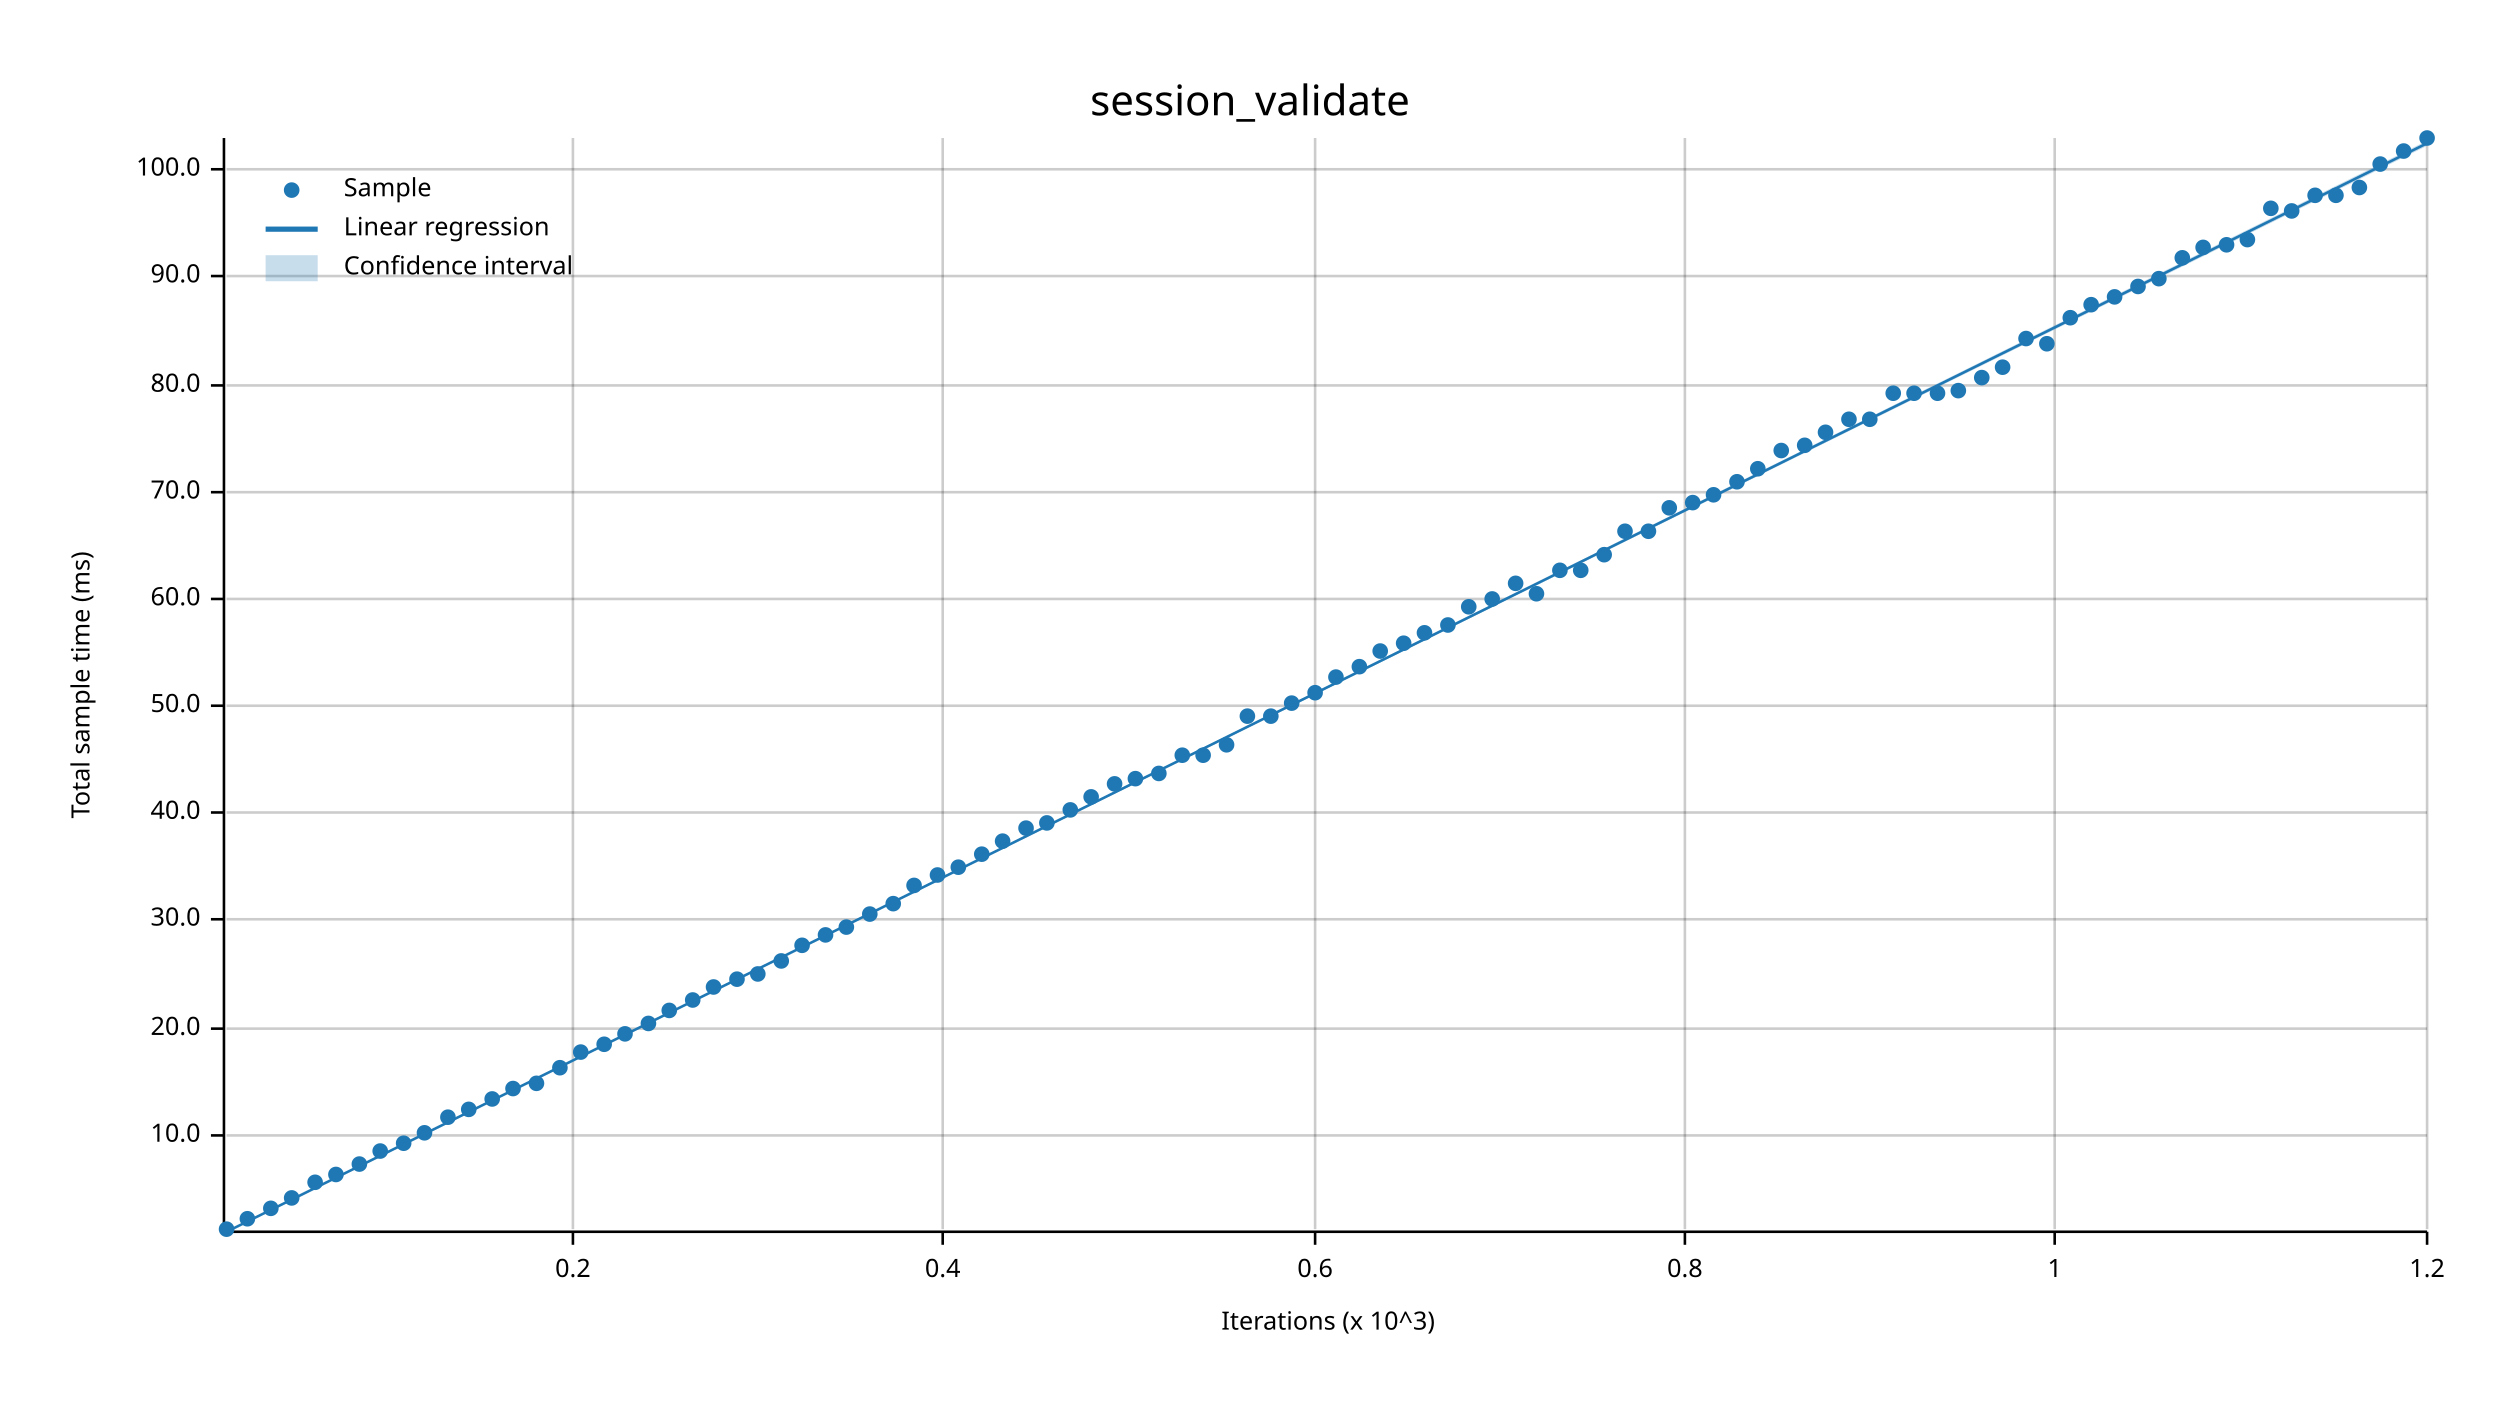
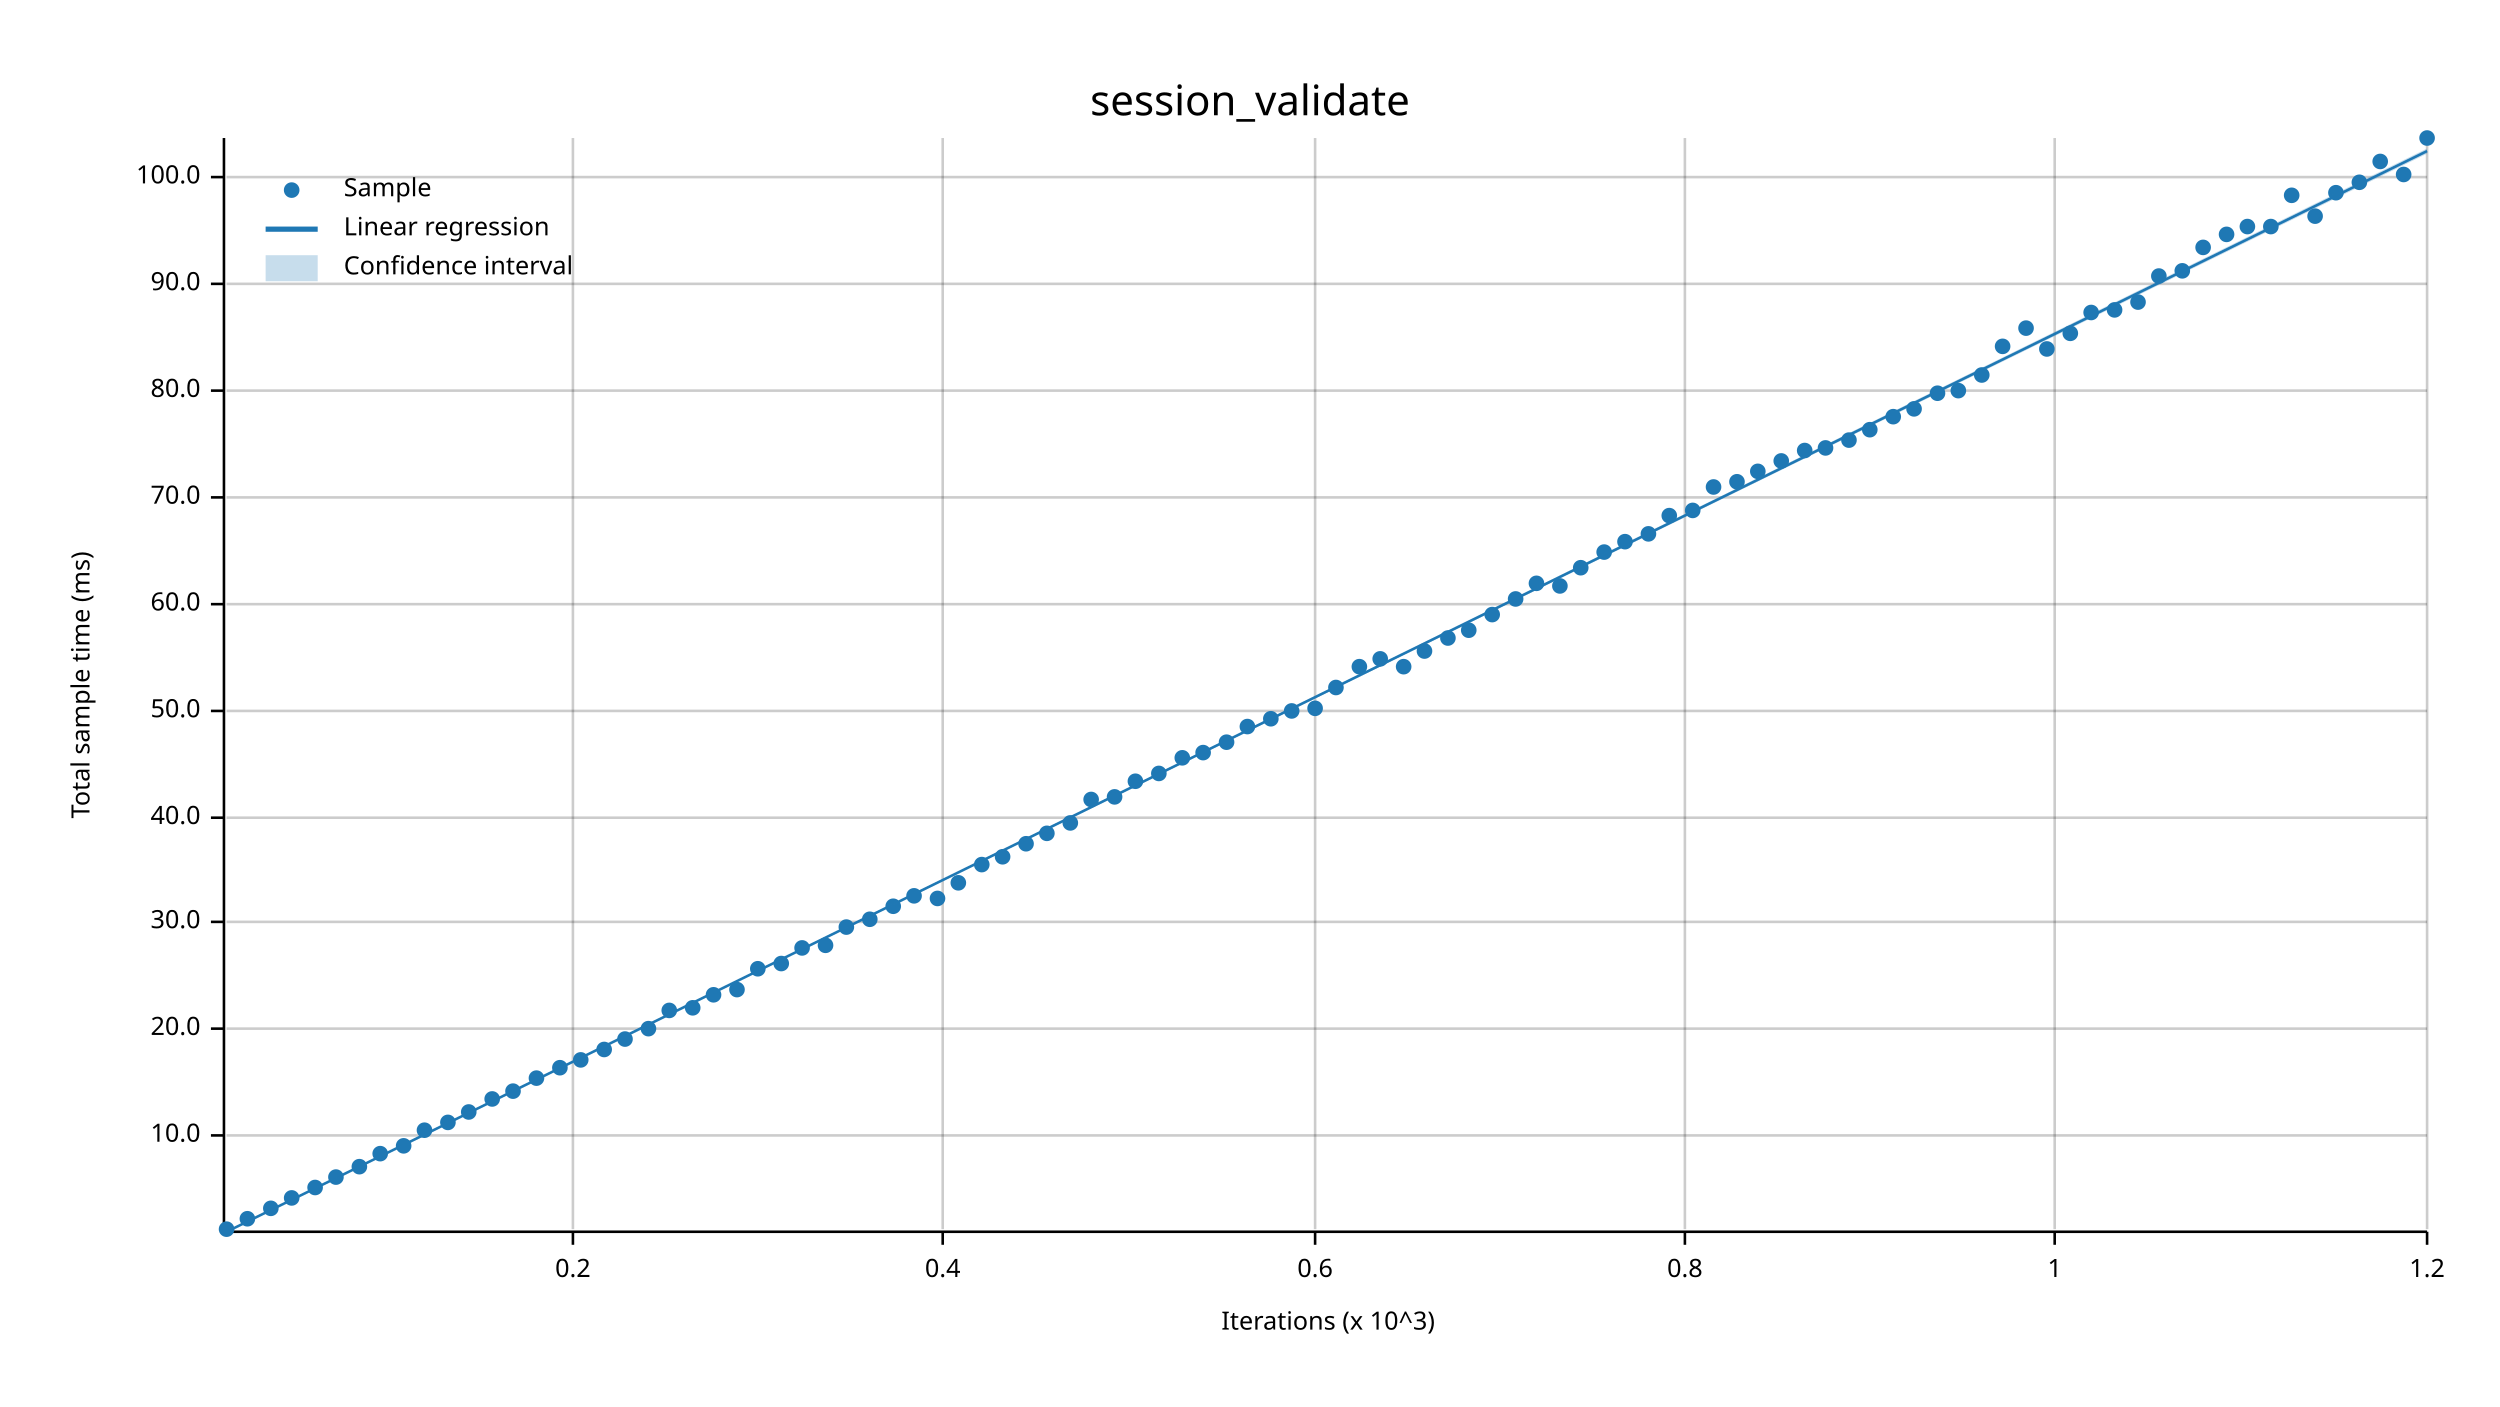
<svg xmlns="http://www.w3.org/2000/svg" width="960" height="540" viewBox="0 0 960 540">
  <text x="480" y="32" dy="0.76em" text-anchor="middle" font-family="sans-serif" font-size="16.129" opacity="1" fill="#000000">
session_validate
</text>
  <text x="27" y="263" dy="0.76em" text-anchor="middle" font-family="sans-serif" font-size="9.677" opacity="1" fill="#000000" transform="rotate(270, 27, 263)">
Total sample time (ms)
</text>
  <text x="510" y="513" dy="-0.5ex" text-anchor="middle" font-family="sans-serif" font-size="9.677" opacity="1" fill="#000000">
Iterations (x 10^3)
</text>
  <line opacity="0.2" stroke="#000000" stroke-width="1" x1="220" y1="472" x2="220" y2="53" />
  <line opacity="0.2" stroke="#000000" stroke-width="1" x1="362" y1="472" x2="362" y2="53" />
  <line opacity="0.2" stroke="#000000" stroke-width="1" x1="505" y1="472" x2="505" y2="53" />
  <line opacity="0.2" stroke="#000000" stroke-width="1" x1="647" y1="472" x2="647" y2="53" />
  <line opacity="0.2" stroke="#000000" stroke-width="1" x1="789" y1="472" x2="789" y2="53" />
  <line opacity="0.2" stroke="#000000" stroke-width="1" x1="932" y1="472" x2="932" y2="53" />
  <line opacity="0.2" stroke="#000000" stroke-width="1" x1="87" y1="436" x2="932" y2="436" />
  <line opacity="0.2" stroke="#000000" stroke-width="1" x1="87" y1="395" x2="932" y2="395" />
-   <line opacity="0.2" stroke="#000000" stroke-width="1" x1="87" y1="353" x2="932" y2="353" />
-   <line opacity="0.2" stroke="#000000" stroke-width="1" x1="87" y1="312" x2="932" y2="312" />
-   <line opacity="0.2" stroke="#000000" stroke-width="1" x1="87" y1="271" x2="932" y2="271" />
-   <line opacity="0.2" stroke="#000000" stroke-width="1" x1="87" y1="230" x2="932" y2="230" />
-   <line opacity="0.2" stroke="#000000" stroke-width="1" x1="87" y1="189" x2="932" y2="189" />
-   <line opacity="0.2" stroke="#000000" stroke-width="1" x1="87" y1="148" x2="932" y2="148" />
-   <line opacity="0.2" stroke="#000000" stroke-width="1" x1="87" y1="106" x2="932" y2="106" />
-   <line opacity="0.2" stroke="#000000" stroke-width="1" x1="87" y1="65" x2="932" y2="65" />
+   <line opacity="0.2" stroke="#000000" stroke-width="1" x1="87" y1="354" x2="932" y2="354" />
+   <line opacity="0.2" stroke="#000000" stroke-width="1" x1="87" y1="314" x2="932" y2="314" />
+   <line opacity="0.2" stroke="#000000" stroke-width="1" x1="87" y1="273" x2="932" y2="273" />
+   <line opacity="0.2" stroke="#000000" stroke-width="1" x1="87" y1="232" x2="932" y2="232" />
+   <line opacity="0.2" stroke="#000000" stroke-width="1" x1="87" y1="191" x2="932" y2="191" />
+   <line opacity="0.2" stroke="#000000" stroke-width="1" x1="87" y1="150" x2="932" y2="150" />
+   <line opacity="0.2" stroke="#000000" stroke-width="1" x1="87" y1="109" x2="932" y2="109" />
+   <line opacity="0.2" stroke="#000000" stroke-width="1" x1="87" y1="68" x2="932" y2="68" />
  <polyline fill="none" opacity="1" stroke="#000000" stroke-width="1" points="86,53 86,472 " />
  <text x="77" y="436" dy="0.5ex" text-anchor="end" font-family="sans-serif" font-size="9.677" opacity="1" fill="#000000">
10.0
</text>
  <polyline fill="none" opacity="1" stroke="#000000" stroke-width="1" points="81,436 86,436 " />
  <text x="77" y="395" dy="0.5ex" text-anchor="end" font-family="sans-serif" font-size="9.677" opacity="1" fill="#000000">
20.0
</text>
  <polyline fill="none" opacity="1" stroke="#000000" stroke-width="1" points="81,395 86,395 " />
-   <text x="77" y="353" dy="0.5ex" text-anchor="end" font-family="sans-serif" font-size="9.677" opacity="1" fill="#000000">
+   <text x="77" y="354" dy="0.5ex" text-anchor="end" font-family="sans-serif" font-size="9.677" opacity="1" fill="#000000">
30.0
</text>
-   <polyline fill="none" opacity="1" stroke="#000000" stroke-width="1" points="81,353 86,353 " />
-   <text x="77" y="312" dy="0.5ex" text-anchor="end" font-family="sans-serif" font-size="9.677" opacity="1" fill="#000000">
+   <polyline fill="none" opacity="1" stroke="#000000" stroke-width="1" points="81,354 86,354 " />
+   <text x="77" y="314" dy="0.5ex" text-anchor="end" font-family="sans-serif" font-size="9.677" opacity="1" fill="#000000">
40.0
</text>
-   <polyline fill="none" opacity="1" stroke="#000000" stroke-width="1" points="81,312 86,312 " />
-   <text x="77" y="271" dy="0.5ex" text-anchor="end" font-family="sans-serif" font-size="9.677" opacity="1" fill="#000000">
+   <polyline fill="none" opacity="1" stroke="#000000" stroke-width="1" points="81,314 86,314 " />
+   <text x="77" y="273" dy="0.5ex" text-anchor="end" font-family="sans-serif" font-size="9.677" opacity="1" fill="#000000">
50.0
</text>
-   <polyline fill="none" opacity="1" stroke="#000000" stroke-width="1" points="81,271 86,271 " />
-   <text x="77" y="230" dy="0.5ex" text-anchor="end" font-family="sans-serif" font-size="9.677" opacity="1" fill="#000000">
+   <polyline fill="none" opacity="1" stroke="#000000" stroke-width="1" points="81,273 86,273 " />
+   <text x="77" y="232" dy="0.5ex" text-anchor="end" font-family="sans-serif" font-size="9.677" opacity="1" fill="#000000">
60.0
</text>
-   <polyline fill="none" opacity="1" stroke="#000000" stroke-width="1" points="81,230 86,230 " />
-   <text x="77" y="189" dy="0.5ex" text-anchor="end" font-family="sans-serif" font-size="9.677" opacity="1" fill="#000000">
+   <polyline fill="none" opacity="1" stroke="#000000" stroke-width="1" points="81,232 86,232 " />
+   <text x="77" y="191" dy="0.5ex" text-anchor="end" font-family="sans-serif" font-size="9.677" opacity="1" fill="#000000">
70.0
</text>
-   <polyline fill="none" opacity="1" stroke="#000000" stroke-width="1" points="81,189 86,189 " />
-   <text x="77" y="148" dy="0.5ex" text-anchor="end" font-family="sans-serif" font-size="9.677" opacity="1" fill="#000000">
+   <polyline fill="none" opacity="1" stroke="#000000" stroke-width="1" points="81,191 86,191 " />
+   <text x="77" y="150" dy="0.5ex" text-anchor="end" font-family="sans-serif" font-size="9.677" opacity="1" fill="#000000">
80.0
</text>
-   <polyline fill="none" opacity="1" stroke="#000000" stroke-width="1" points="81,148 86,148 " />
-   <text x="77" y="106" dy="0.5ex" text-anchor="end" font-family="sans-serif" font-size="9.677" opacity="1" fill="#000000">
+   <polyline fill="none" opacity="1" stroke="#000000" stroke-width="1" points="81,150 86,150 " />
+   <text x="77" y="109" dy="0.5ex" text-anchor="end" font-family="sans-serif" font-size="9.677" opacity="1" fill="#000000">
90.0
</text>
-   <polyline fill="none" opacity="1" stroke="#000000" stroke-width="1" points="81,106 86,106 " />
-   <text x="77" y="65" dy="0.5ex" text-anchor="end" font-family="sans-serif" font-size="9.677" opacity="1" fill="#000000">
+   <polyline fill="none" opacity="1" stroke="#000000" stroke-width="1" points="81,109 86,109 " />
+   <text x="77" y="68" dy="0.5ex" text-anchor="end" font-family="sans-serif" font-size="9.677" opacity="1" fill="#000000">
100.0
</text>
-   <polyline fill="none" opacity="1" stroke="#000000" stroke-width="1" points="81,65 86,65 " />
+   <polyline fill="none" opacity="1" stroke="#000000" stroke-width="1" points="81,68 86,68 " />
  <polyline fill="none" opacity="1" stroke="#000000" stroke-width="1" points="87,473 932,473 " />
  <text x="220" y="483" dy="0.76em" text-anchor="middle" font-family="sans-serif" font-size="9.677" opacity="1" fill="#000000">
0.2
</text>
  <polyline fill="none" opacity="1" stroke="#000000" stroke-width="1" points="220,473 220,478 " />
  <text x="362" y="483" dy="0.76em" text-anchor="middle" font-family="sans-serif" font-size="9.677" opacity="1" fill="#000000">
0.4
</text>
  <polyline fill="none" opacity="1" stroke="#000000" stroke-width="1" points="362,473 362,478 " />
  <text x="505" y="483" dy="0.76em" text-anchor="middle" font-family="sans-serif" font-size="9.677" opacity="1" fill="#000000">
0.6
</text>
  <polyline fill="none" opacity="1" stroke="#000000" stroke-width="1" points="505,473 505,478 " />
  <text x="647" y="483" dy="0.76em" text-anchor="middle" font-family="sans-serif" font-size="9.677" opacity="1" fill="#000000">
0.8
</text>
  <polyline fill="none" opacity="1" stroke="#000000" stroke-width="1" points="647,473 647,478 " />
  <text x="789" y="483" dy="0.76em" text-anchor="middle" font-family="sans-serif" font-size="9.677" opacity="1" fill="#000000">
1
</text>
  <polyline fill="none" opacity="1" stroke="#000000" stroke-width="1" points="789,473 789,478 " />
  <text x="932" y="483" dy="0.76em" text-anchor="middle" font-family="sans-serif" font-size="9.677" opacity="1" fill="#000000">
1.2
</text>
  <polyline fill="none" opacity="1" stroke="#000000" stroke-width="1" points="932,473 932,478 " />
  <circle cx="87" cy="472" r="3" opacity="1" fill="#1F78B4" stroke="none" stroke-width="1" />
  <circle cx="95" cy="468" r="3" opacity="1" fill="#1F78B4" stroke="none" stroke-width="1" />
  <circle cx="104" cy="464" r="3" opacity="1" fill="#1F78B4" stroke="none" stroke-width="1" />
  <circle cx="112" cy="460" r="3" opacity="1" fill="#1F78B4" stroke="none" stroke-width="1" />
-   <circle cx="121" cy="454" r="3" opacity="1" fill="#1F78B4" stroke="none" stroke-width="1" />
-   <circle cx="129" cy="451" r="3" opacity="1" fill="#1F78B4" stroke="none" stroke-width="1" />
-   <circle cx="138" cy="447" r="3" opacity="1" fill="#1F78B4" stroke="none" stroke-width="1" />
-   <circle cx="146" cy="442" r="3" opacity="1" fill="#1F78B4" stroke="none" stroke-width="1" />
-   <circle cx="155" cy="439" r="3" opacity="1" fill="#1F78B4" stroke="none" stroke-width="1" />
-   <circle cx="163" cy="435" r="3" opacity="1" fill="#1F78B4" stroke="none" stroke-width="1" />
-   <circle cx="172" cy="429" r="3" opacity="1" fill="#1F78B4" stroke="none" stroke-width="1" />
-   <circle cx="180" cy="426" r="3" opacity="1" fill="#1F78B4" stroke="none" stroke-width="1" />
+   <circle cx="121" cy="456" r="3" opacity="1" fill="#1F78B4" stroke="none" stroke-width="1" />
+   <circle cx="129" cy="452" r="3" opacity="1" fill="#1F78B4" stroke="none" stroke-width="1" />
+   <circle cx="138" cy="448" r="3" opacity="1" fill="#1F78B4" stroke="none" stroke-width="1" />
+   <circle cx="146" cy="443" r="3" opacity="1" fill="#1F78B4" stroke="none" stroke-width="1" />
+   <circle cx="155" cy="440" r="3" opacity="1" fill="#1F78B4" stroke="none" stroke-width="1" />
+   <circle cx="163" cy="434" r="3" opacity="1" fill="#1F78B4" stroke="none" stroke-width="1" />
+   <circle cx="172" cy="431" r="3" opacity="1" fill="#1F78B4" stroke="none" stroke-width="1" />
+   <circle cx="180" cy="427" r="3" opacity="1" fill="#1F78B4" stroke="none" stroke-width="1" />
  <circle cx="189" cy="422" r="3" opacity="1" fill="#1F78B4" stroke="none" stroke-width="1" />
-   <circle cx="197" cy="418" r="3" opacity="1" fill="#1F78B4" stroke="none" stroke-width="1" />
-   <circle cx="206" cy="416" r="3" opacity="1" fill="#1F78B4" stroke="none" stroke-width="1" />
+   <circle cx="197" cy="419" r="3" opacity="1" fill="#1F78B4" stroke="none" stroke-width="1" />
+   <circle cx="206" cy="414" r="3" opacity="1" fill="#1F78B4" stroke="none" stroke-width="1" />
  <circle cx="215" cy="410" r="3" opacity="1" fill="#1F78B4" stroke="none" stroke-width="1" />
-   <circle cx="223" cy="404" r="3" opacity="1" fill="#1F78B4" stroke="none" stroke-width="1" />
-   <circle cx="232" cy="401" r="3" opacity="1" fill="#1F78B4" stroke="none" stroke-width="1" />
-   <circle cx="240" cy="397" r="3" opacity="1" fill="#1F78B4" stroke="none" stroke-width="1" />
-   <circle cx="249" cy="393" r="3" opacity="1" fill="#1F78B4" stroke="none" stroke-width="1" />
+   <circle cx="223" cy="407" r="3" opacity="1" fill="#1F78B4" stroke="none" stroke-width="1" />
+   <circle cx="232" cy="403" r="3" opacity="1" fill="#1F78B4" stroke="none" stroke-width="1" />
+   <circle cx="240" cy="399" r="3" opacity="1" fill="#1F78B4" stroke="none" stroke-width="1" />
+   <circle cx="249" cy="395" r="3" opacity="1" fill="#1F78B4" stroke="none" stroke-width="1" />
  <circle cx="257" cy="388" r="3" opacity="1" fill="#1F78B4" stroke="none" stroke-width="1" />
-   <circle cx="266" cy="384" r="3" opacity="1" fill="#1F78B4" stroke="none" stroke-width="1" />
-   <circle cx="274" cy="379" r="3" opacity="1" fill="#1F78B4" stroke="none" stroke-width="1" />
-   <circle cx="283" cy="376" r="3" opacity="1" fill="#1F78B4" stroke="none" stroke-width="1" />
-   <circle cx="291" cy="374" r="3" opacity="1" fill="#1F78B4" stroke="none" stroke-width="1" />
-   <circle cx="300" cy="369" r="3" opacity="1" fill="#1F78B4" stroke="none" stroke-width="1" />
-   <circle cx="308" cy="363" r="3" opacity="1" fill="#1F78B4" stroke="none" stroke-width="1" />
-   <circle cx="317" cy="359" r="3" opacity="1" fill="#1F78B4" stroke="none" stroke-width="1" />
+   <circle cx="266" cy="387" r="3" opacity="1" fill="#1F78B4" stroke="none" stroke-width="1" />
+   <circle cx="274" cy="382" r="3" opacity="1" fill="#1F78B4" stroke="none" stroke-width="1" />
+   <circle cx="283" cy="380" r="3" opacity="1" fill="#1F78B4" stroke="none" stroke-width="1" />
+   <circle cx="291" cy="372" r="3" opacity="1" fill="#1F78B4" stroke="none" stroke-width="1" />
+   <circle cx="300" cy="370" r="3" opacity="1" fill="#1F78B4" stroke="none" stroke-width="1" />
+   <circle cx="308" cy="364" r="3" opacity="1" fill="#1F78B4" stroke="none" stroke-width="1" />
+   <circle cx="317" cy="363" r="3" opacity="1" fill="#1F78B4" stroke="none" stroke-width="1" />
  <circle cx="325" cy="356" r="3" opacity="1" fill="#1F78B4" stroke="none" stroke-width="1" />
-   <circle cx="334" cy="351" r="3" opacity="1" fill="#1F78B4" stroke="none" stroke-width="1" />
-   <circle cx="343" cy="347" r="3" opacity="1" fill="#1F78B4" stroke="none" stroke-width="1" />
-   <circle cx="351" cy="340" r="3" opacity="1" fill="#1F78B4" stroke="none" stroke-width="1" />
-   <circle cx="360" cy="336" r="3" opacity="1" fill="#1F78B4" stroke="none" stroke-width="1" />
-   <circle cx="368" cy="333" r="3" opacity="1" fill="#1F78B4" stroke="none" stroke-width="1" />
-   <circle cx="377" cy="328" r="3" opacity="1" fill="#1F78B4" stroke="none" stroke-width="1" />
-   <circle cx="385" cy="323" r="3" opacity="1" fill="#1F78B4" stroke="none" stroke-width="1" />
-   <circle cx="394" cy="318" r="3" opacity="1" fill="#1F78B4" stroke="none" stroke-width="1" />
-   <circle cx="402" cy="316" r="3" opacity="1" fill="#1F78B4" stroke="none" stroke-width="1" />
-   <circle cx="411" cy="311" r="3" opacity="1" fill="#1F78B4" stroke="none" stroke-width="1" />
-   <circle cx="419" cy="306" r="3" opacity="1" fill="#1F78B4" stroke="none" stroke-width="1" />
-   <circle cx="428" cy="301" r="3" opacity="1" fill="#1F78B4" stroke="none" stroke-width="1" />
-   <circle cx="436" cy="299" r="3" opacity="1" fill="#1F78B4" stroke="none" stroke-width="1" />
+   <circle cx="334" cy="353" r="3" opacity="1" fill="#1F78B4" stroke="none" stroke-width="1" />
+   <circle cx="343" cy="348" r="3" opacity="1" fill="#1F78B4" stroke="none" stroke-width="1" />
+   <circle cx="351" cy="344" r="3" opacity="1" fill="#1F78B4" stroke="none" stroke-width="1" />
+   <circle cx="360" cy="345" r="3" opacity="1" fill="#1F78B4" stroke="none" stroke-width="1" />
+   <circle cx="368" cy="339" r="3" opacity="1" fill="#1F78B4" stroke="none" stroke-width="1" />
+   <circle cx="377" cy="332" r="3" opacity="1" fill="#1F78B4" stroke="none" stroke-width="1" />
+   <circle cx="385" cy="329" r="3" opacity="1" fill="#1F78B4" stroke="none" stroke-width="1" />
+   <circle cx="394" cy="324" r="3" opacity="1" fill="#1F78B4" stroke="none" stroke-width="1" />
+   <circle cx="402" cy="320" r="3" opacity="1" fill="#1F78B4" stroke="none" stroke-width="1" />
+   <circle cx="411" cy="316" r="3" opacity="1" fill="#1F78B4" stroke="none" stroke-width="1" />
+   <circle cx="419" cy="307" r="3" opacity="1" fill="#1F78B4" stroke="none" stroke-width="1" />
+   <circle cx="428" cy="306" r="3" opacity="1" fill="#1F78B4" stroke="none" stroke-width="1" />
+   <circle cx="436" cy="300" r="3" opacity="1" fill="#1F78B4" stroke="none" stroke-width="1" />
  <circle cx="445" cy="297" r="3" opacity="1" fill="#1F78B4" stroke="none" stroke-width="1" />
-   <circle cx="454" cy="290" r="3" opacity="1" fill="#1F78B4" stroke="none" stroke-width="1" />
-   <circle cx="462" cy="290" r="3" opacity="1" fill="#1F78B4" stroke="none" stroke-width="1" />
-   <circle cx="471" cy="286" r="3" opacity="1" fill="#1F78B4" stroke="none" stroke-width="1" />
-   <circle cx="479" cy="275" r="3" opacity="1" fill="#1F78B4" stroke="none" stroke-width="1" />
-   <circle cx="488" cy="275" r="3" opacity="1" fill="#1F78B4" stroke="none" stroke-width="1" />
-   <circle cx="496" cy="270" r="3" opacity="1" fill="#1F78B4" stroke="none" stroke-width="1" />
-   <circle cx="505" cy="266" r="3" opacity="1" fill="#1F78B4" stroke="none" stroke-width="1" />
-   <circle cx="513" cy="260" r="3" opacity="1" fill="#1F78B4" stroke="none" stroke-width="1" />
+   <circle cx="454" cy="291" r="3" opacity="1" fill="#1F78B4" stroke="none" stroke-width="1" />
+   <circle cx="462" cy="289" r="3" opacity="1" fill="#1F78B4" stroke="none" stroke-width="1" />
+   <circle cx="471" cy="285" r="3" opacity="1" fill="#1F78B4" stroke="none" stroke-width="1" />
+   <circle cx="479" cy="279" r="3" opacity="1" fill="#1F78B4" stroke="none" stroke-width="1" />
+   <circle cx="488" cy="276" r="3" opacity="1" fill="#1F78B4" stroke="none" stroke-width="1" />
+   <circle cx="496" cy="273" r="3" opacity="1" fill="#1F78B4" stroke="none" stroke-width="1" />
+   <circle cx="505" cy="272" r="3" opacity="1" fill="#1F78B4" stroke="none" stroke-width="1" />
+   <circle cx="513" cy="264" r="3" opacity="1" fill="#1F78B4" stroke="none" stroke-width="1" />
  <circle cx="522" cy="256" r="3" opacity="1" fill="#1F78B4" stroke="none" stroke-width="1" />
-   <circle cx="530" cy="250" r="3" opacity="1" fill="#1F78B4" stroke="none" stroke-width="1" />
-   <circle cx="539" cy="247" r="3" opacity="1" fill="#1F78B4" stroke="none" stroke-width="1" />
-   <circle cx="547" cy="243" r="3" opacity="1" fill="#1F78B4" stroke="none" stroke-width="1" />
-   <circle cx="556" cy="240" r="3" opacity="1" fill="#1F78B4" stroke="none" stroke-width="1" />
-   <circle cx="564" cy="233" r="3" opacity="1" fill="#1F78B4" stroke="none" stroke-width="1" />
-   <circle cx="573" cy="230" r="3" opacity="1" fill="#1F78B4" stroke="none" stroke-width="1" />
-   <circle cx="582" cy="224" r="3" opacity="1" fill="#1F78B4" stroke="none" stroke-width="1" />
-   <circle cx="590" cy="228" r="3" opacity="1" fill="#1F78B4" stroke="none" stroke-width="1" />
-   <circle cx="599" cy="219" r="3" opacity="1" fill="#1F78B4" stroke="none" stroke-width="1" />
-   <circle cx="607" cy="219" r="3" opacity="1" fill="#1F78B4" stroke="none" stroke-width="1" />
-   <circle cx="616" cy="213" r="3" opacity="1" fill="#1F78B4" stroke="none" stroke-width="1" />
-   <circle cx="624" cy="204" r="3" opacity="1" fill="#1F78B4" stroke="none" stroke-width="1" />
-   <circle cx="633" cy="204" r="3" opacity="1" fill="#1F78B4" stroke="none" stroke-width="1" />
-   <circle cx="641" cy="195" r="3" opacity="1" fill="#1F78B4" stroke="none" stroke-width="1" />
-   <circle cx="650" cy="193" r="3" opacity="1" fill="#1F78B4" stroke="none" stroke-width="1" />
-   <circle cx="658" cy="190" r="3" opacity="1" fill="#1F78B4" stroke="none" stroke-width="1" />
+   <circle cx="530" cy="253" r="3" opacity="1" fill="#1F78B4" stroke="none" stroke-width="1" />
+   <circle cx="539" cy="256" r="3" opacity="1" fill="#1F78B4" stroke="none" stroke-width="1" />
+   <circle cx="547" cy="250" r="3" opacity="1" fill="#1F78B4" stroke="none" stroke-width="1" />
+   <circle cx="556" cy="245" r="3" opacity="1" fill="#1F78B4" stroke="none" stroke-width="1" />
+   <circle cx="564" cy="242" r="3" opacity="1" fill="#1F78B4" stroke="none" stroke-width="1" />
+   <circle cx="573" cy="236" r="3" opacity="1" fill="#1F78B4" stroke="none" stroke-width="1" />
+   <circle cx="582" cy="230" r="3" opacity="1" fill="#1F78B4" stroke="none" stroke-width="1" />
+   <circle cx="590" cy="224" r="3" opacity="1" fill="#1F78B4" stroke="none" stroke-width="1" />
+   <circle cx="599" cy="225" r="3" opacity="1" fill="#1F78B4" stroke="none" stroke-width="1" />
+   <circle cx="607" cy="218" r="3" opacity="1" fill="#1F78B4" stroke="none" stroke-width="1" />
+   <circle cx="616" cy="212" r="3" opacity="1" fill="#1F78B4" stroke="none" stroke-width="1" />
+   <circle cx="624" cy="208" r="3" opacity="1" fill="#1F78B4" stroke="none" stroke-width="1" />
+   <circle cx="633" cy="205" r="3" opacity="1" fill="#1F78B4" stroke="none" stroke-width="1" />
+   <circle cx="641" cy="198" r="3" opacity="1" fill="#1F78B4" stroke="none" stroke-width="1" />
+   <circle cx="650" cy="196" r="3" opacity="1" fill="#1F78B4" stroke="none" stroke-width="1" />
+   <circle cx="658" cy="187" r="3" opacity="1" fill="#1F78B4" stroke="none" stroke-width="1" />
  <circle cx="667" cy="185" r="3" opacity="1" fill="#1F78B4" stroke="none" stroke-width="1" />
-   <circle cx="675" cy="180" r="3" opacity="1" fill="#1F78B4" stroke="none" stroke-width="1" />
-   <circle cx="684" cy="173" r="3" opacity="1" fill="#1F78B4" stroke="none" stroke-width="1" />
-   <circle cx="693" cy="171" r="3" opacity="1" fill="#1F78B4" stroke="none" stroke-width="1" />
-   <circle cx="701" cy="166" r="3" opacity="1" fill="#1F78B4" stroke="none" stroke-width="1" />
-   <circle cx="710" cy="161" r="3" opacity="1" fill="#1F78B4" stroke="none" stroke-width="1" />
-   <circle cx="718" cy="161" r="3" opacity="1" fill="#1F78B4" stroke="none" stroke-width="1" />
-   <circle cx="727" cy="151" r="3" opacity="1" fill="#1F78B4" stroke="none" stroke-width="1" />
-   <circle cx="735" cy="151" r="3" opacity="1" fill="#1F78B4" stroke="none" stroke-width="1" />
+   <circle cx="675" cy="181" r="3" opacity="1" fill="#1F78B4" stroke="none" stroke-width="1" />
+   <circle cx="684" cy="177" r="3" opacity="1" fill="#1F78B4" stroke="none" stroke-width="1" />
+   <circle cx="693" cy="173" r="3" opacity="1" fill="#1F78B4" stroke="none" stroke-width="1" />
+   <circle cx="701" cy="172" r="3" opacity="1" fill="#1F78B4" stroke="none" stroke-width="1" />
+   <circle cx="710" cy="169" r="3" opacity="1" fill="#1F78B4" stroke="none" stroke-width="1" />
+   <circle cx="718" cy="165" r="3" opacity="1" fill="#1F78B4" stroke="none" stroke-width="1" />
+   <circle cx="727" cy="160" r="3" opacity="1" fill="#1F78B4" stroke="none" stroke-width="1" />
+   <circle cx="735" cy="157" r="3" opacity="1" fill="#1F78B4" stroke="none" stroke-width="1" />
  <circle cx="744" cy="151" r="3" opacity="1" fill="#1F78B4" stroke="none" stroke-width="1" />
  <circle cx="752" cy="150" r="3" opacity="1" fill="#1F78B4" stroke="none" stroke-width="1" />
-   <circle cx="761" cy="145" r="3" opacity="1" fill="#1F78B4" stroke="none" stroke-width="1" />
-   <circle cx="769" cy="141" r="3" opacity="1" fill="#1F78B4" stroke="none" stroke-width="1" />
-   <circle cx="778" cy="130" r="3" opacity="1" fill="#1F78B4" stroke="none" stroke-width="1" />
-   <circle cx="786" cy="132" r="3" opacity="1" fill="#1F78B4" stroke="none" stroke-width="1" />
-   <circle cx="795" cy="122" r="3" opacity="1" fill="#1F78B4" stroke="none" stroke-width="1" />
-   <circle cx="803" cy="117" r="3" opacity="1" fill="#1F78B4" stroke="none" stroke-width="1" />
-   <circle cx="812" cy="114" r="3" opacity="1" fill="#1F78B4" stroke="none" stroke-width="1" />
-   <circle cx="821" cy="110" r="3" opacity="1" fill="#1F78B4" stroke="none" stroke-width="1" />
-   <circle cx="829" cy="107" r="3" opacity="1" fill="#1F78B4" stroke="none" stroke-width="1" />
-   <circle cx="838" cy="99" r="3" opacity="1" fill="#1F78B4" stroke="none" stroke-width="1" />
+   <circle cx="761" cy="144" r="3" opacity="1" fill="#1F78B4" stroke="none" stroke-width="1" />
+   <circle cx="769" cy="133" r="3" opacity="1" fill="#1F78B4" stroke="none" stroke-width="1" />
+   <circle cx="778" cy="126" r="3" opacity="1" fill="#1F78B4" stroke="none" stroke-width="1" />
+   <circle cx="786" cy="134" r="3" opacity="1" fill="#1F78B4" stroke="none" stroke-width="1" />
+   <circle cx="795" cy="128" r="3" opacity="1" fill="#1F78B4" stroke="none" stroke-width="1" />
+   <circle cx="803" cy="120" r="3" opacity="1" fill="#1F78B4" stroke="none" stroke-width="1" />
+   <circle cx="812" cy="119" r="3" opacity="1" fill="#1F78B4" stroke="none" stroke-width="1" />
+   <circle cx="821" cy="116" r="3" opacity="1" fill="#1F78B4" stroke="none" stroke-width="1" />
+   <circle cx="829" cy="106" r="3" opacity="1" fill="#1F78B4" stroke="none" stroke-width="1" />
+   <circle cx="838" cy="104" r="3" opacity="1" fill="#1F78B4" stroke="none" stroke-width="1" />
  <circle cx="846" cy="95" r="3" opacity="1" fill="#1F78B4" stroke="none" stroke-width="1" />
-   <circle cx="855" cy="94" r="3" opacity="1" fill="#1F78B4" stroke="none" stroke-width="1" />
-   <circle cx="863" cy="92" r="3" opacity="1" fill="#1F78B4" stroke="none" stroke-width="1" />
-   <circle cx="872" cy="80" r="3" opacity="1" fill="#1F78B4" stroke="none" stroke-width="1" />
-   <circle cx="880" cy="81" r="3" opacity="1" fill="#1F78B4" stroke="none" stroke-width="1" />
-   <circle cx="889" cy="75" r="3" opacity="1" fill="#1F78B4" stroke="none" stroke-width="1" />
-   <circle cx="897" cy="75" r="3" opacity="1" fill="#1F78B4" stroke="none" stroke-width="1" />
-   <circle cx="906" cy="72" r="3" opacity="1" fill="#1F78B4" stroke="none" stroke-width="1" />
-   <circle cx="914" cy="63" r="3" opacity="1" fill="#1F78B4" stroke="none" stroke-width="1" />
-   <circle cx="923" cy="58" r="3" opacity="1" fill="#1F78B4" stroke="none" stroke-width="1" />
+   <circle cx="855" cy="90" r="3" opacity="1" fill="#1F78B4" stroke="none" stroke-width="1" />
+   <circle cx="863" cy="87" r="3" opacity="1" fill="#1F78B4" stroke="none" stroke-width="1" />
+   <circle cx="872" cy="87" r="3" opacity="1" fill="#1F78B4" stroke="none" stroke-width="1" />
+   <circle cx="880" cy="75" r="3" opacity="1" fill="#1F78B4" stroke="none" stroke-width="1" />
+   <circle cx="889" cy="83" r="3" opacity="1" fill="#1F78B4" stroke="none" stroke-width="1" />
+   <circle cx="897" cy="74" r="3" opacity="1" fill="#1F78B4" stroke="none" stroke-width="1" />
+   <circle cx="906" cy="70" r="3" opacity="1" fill="#1F78B4" stroke="none" stroke-width="1" />
+   <circle cx="914" cy="62" r="3" opacity="1" fill="#1F78B4" stroke="none" stroke-width="1" />
+   <circle cx="923" cy="67" r="3" opacity="1" fill="#1F78B4" stroke="none" stroke-width="1" />
  <circle cx="932" cy="53" r="3" opacity="1" fill="#1F78B4" stroke="none" stroke-width="1" />
-   <polyline fill="none" opacity="1" stroke="#1F78B4" stroke-width="1" points="87,473 932,55 " />
-   <polygon opacity="0.25" fill="#1F78B4" points="87,473 932,56 932,54 " />
+   <polyline fill="none" opacity="1" stroke="#1F78B4" stroke-width="1" points="87,473 932,58 " />
+   <polygon opacity="0.25" fill="#1F78B4" points="87,473 932,59 932,57 " />
  <text x="132" y="68" dy="0.76em" text-anchor="start" font-family="sans-serif" font-size="9.677" opacity="1" fill="#000000">
Sample
</text>
  <text x="132" y="83" dy="0.76em" text-anchor="start" font-family="sans-serif" font-size="9.677" opacity="1" fill="#000000">
Linear regression
</text>
  <text x="132" y="98" dy="0.76em" text-anchor="start" font-family="sans-serif" font-size="9.677" opacity="1" fill="#000000">
Confidence interval
</text>
  <circle cx="112" cy="73" r="3" opacity="1" fill="#1F78B4" stroke="none" stroke-width="1" />
  <polyline fill="none" opacity="1" stroke="#1F78B4" stroke-width="2" points="102,88 122,88 " />
  <rect x="102" y="98" width="20" height="10" opacity="0.25" fill="#1F78B4" stroke="none" />
</svg>
